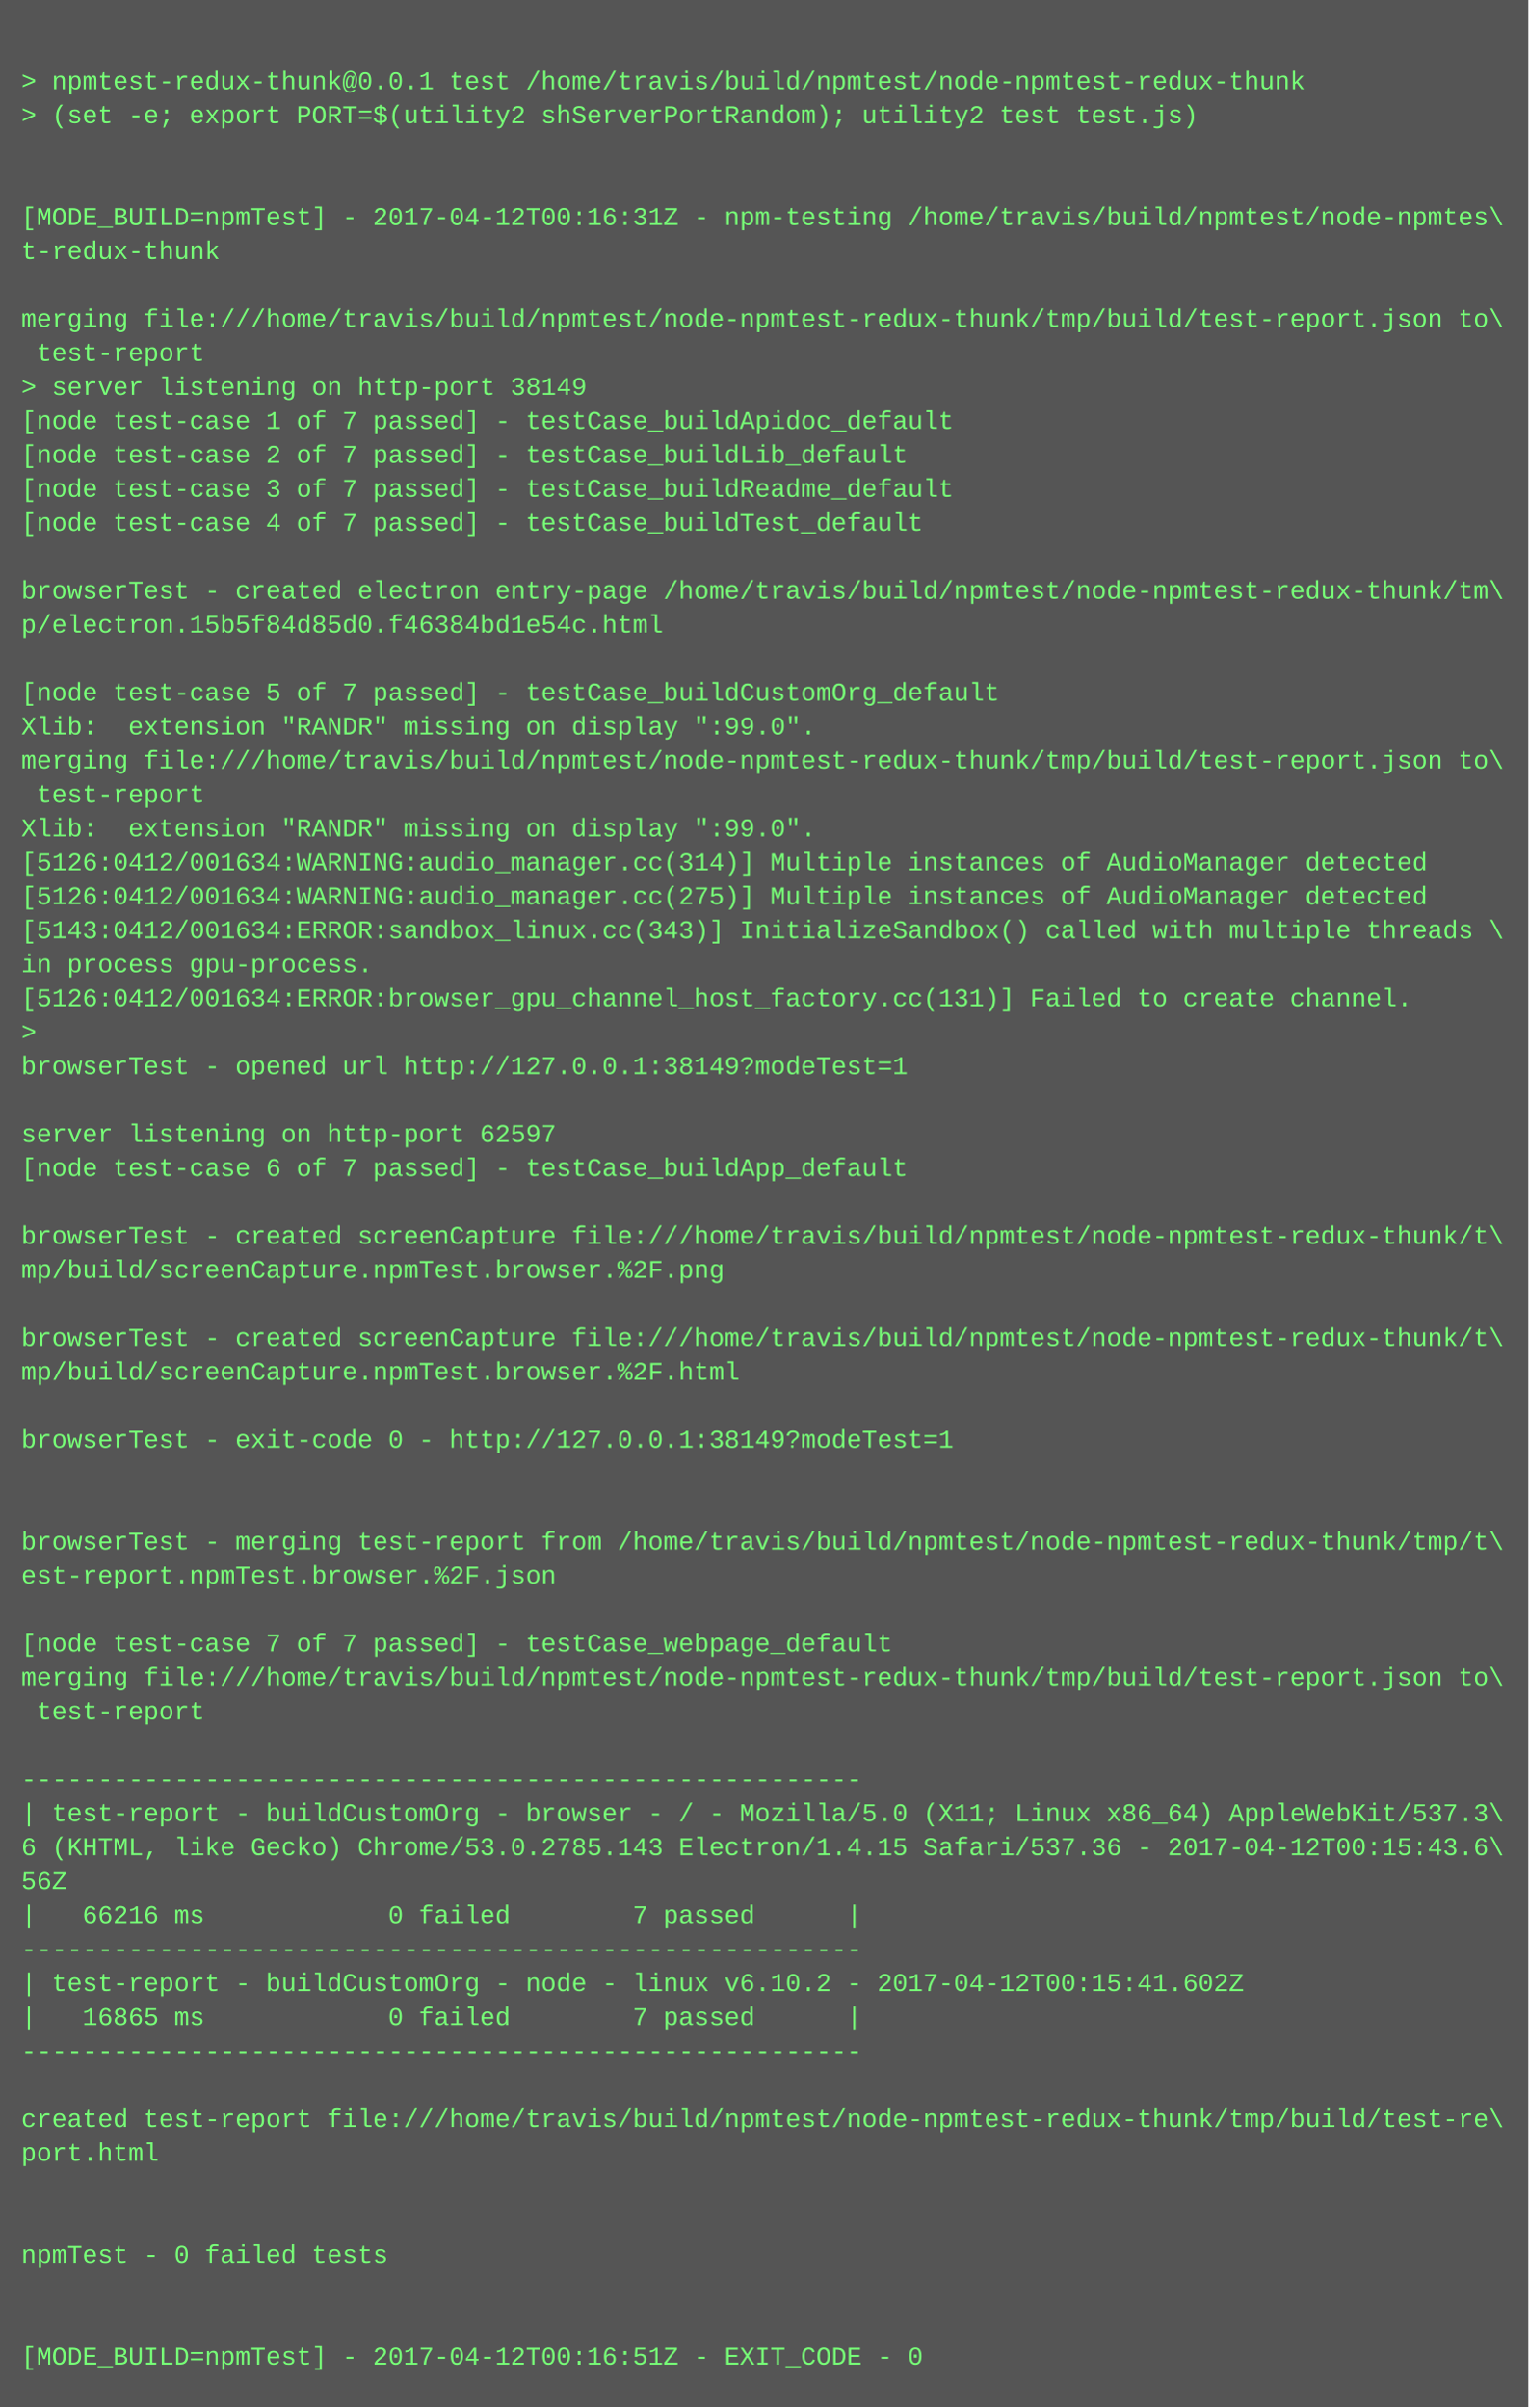
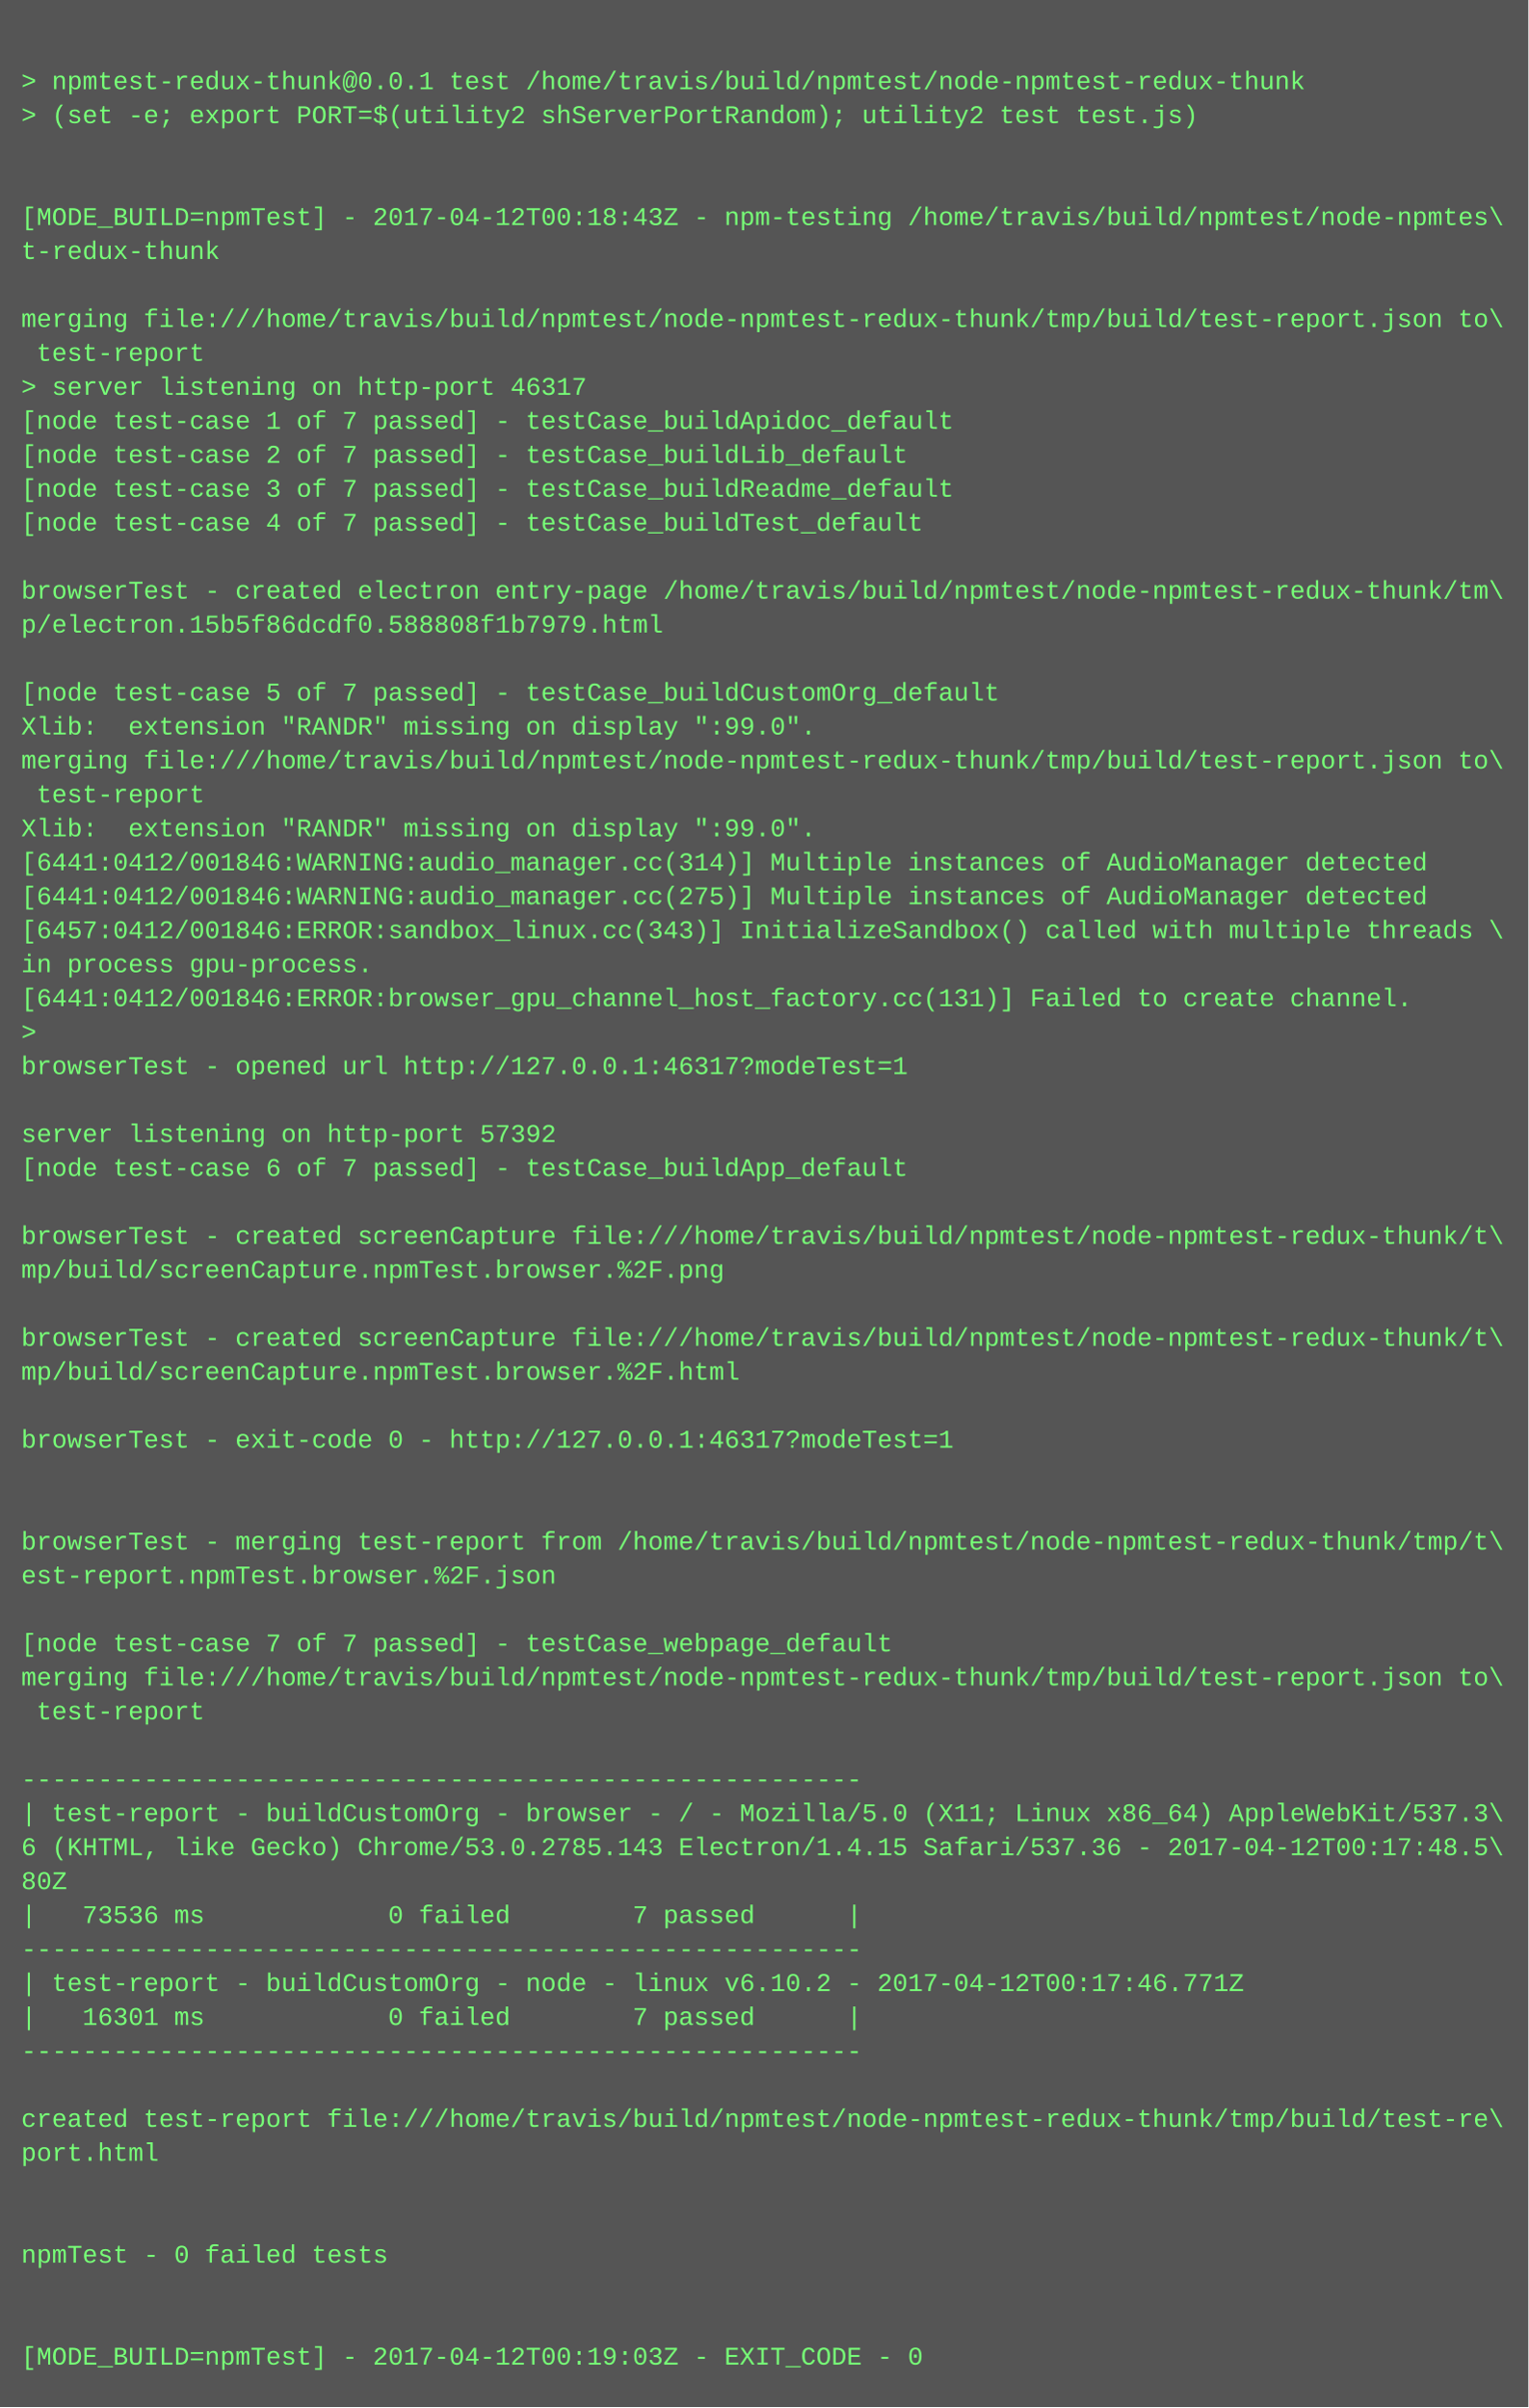
<svg xmlns="http://www.w3.org/2000/svg" height="1134" width="720">
  <rect height="1134" fill="#555" width="720" />
  <text fill="#7f7" font-family="Courier New" font-size="12" xml:space="preserve">
    <tspan x="10" y="26" />
    <tspan x="10" y="42">&gt; npmtest-redux-thunk@0.0.1 test /home/travis/build/npmtest/node-npmtest-redux-thunk</tspan>
    <tspan x="10" y="58">&gt; (set -e; export PORT=$(utility2 shServerPortRandom); utility2 test test.js)</tspan>
    <tspan x="10" y="74" />
    <tspan x="10" y="90" />
-     <tspan x="10" y="106">[MODE_BUILD=npmTest] - 2017-04-12T00:16:31Z - npm-testing /home/travis/build/npmtest/node-npmtes\</tspan>
+     <tspan x="10" y="106">[MODE_BUILD=npmTest] - 2017-04-12T00:18:43Z - npm-testing /home/travis/build/npmtest/node-npmtes\</tspan>
    <tspan x="10" y="122">t-redux-thunk</tspan>
    <tspan x="10" y="138" />
    <tspan x="10" y="154">merging file:///home/travis/build/npmtest/node-npmtest-redux-thunk/tmp/build/test-report.json to\</tspan>
    <tspan x="10" y="170"> test-report</tspan>
-     <tspan x="10" y="186">&gt; server listening on http-port 38149</tspan>
+     <tspan x="10" y="186">&gt; server listening on http-port 46317</tspan>
    <tspan x="10" y="202">[node test-case 1 of 7 passed] - testCase_buildApidoc_default</tspan>
    <tspan x="10" y="218">[node test-case 2 of 7 passed] - testCase_buildLib_default</tspan>
    <tspan x="10" y="234">[node test-case 3 of 7 passed] - testCase_buildReadme_default</tspan>
    <tspan x="10" y="250">[node test-case 4 of 7 passed] - testCase_buildTest_default</tspan>
    <tspan x="10" y="266" />
    <tspan x="10" y="282">browserTest - created electron entry-page /home/travis/build/npmtest/node-npmtest-redux-thunk/tm\</tspan>
-     <tspan x="10" y="298">p/electron.15b5f84d85d0.f46384bd1e54c.html</tspan>
+     <tspan x="10" y="298">p/electron.15b5f86dcdf0.588808f1b7979.html</tspan>
    <tspan x="10" y="314" />
    <tspan x="10" y="330">[node test-case 5 of 7 passed] - testCase_buildCustomOrg_default</tspan>
    <tspan x="10" y="346">Xlib:  extension "RANDR" missing on display ":99.0".</tspan>
    <tspan x="10" y="362">merging file:///home/travis/build/npmtest/node-npmtest-redux-thunk/tmp/build/test-report.json to\</tspan>
    <tspan x="10" y="378"> test-report</tspan>
    <tspan x="10" y="394">Xlib:  extension "RANDR" missing on display ":99.0".</tspan>
-     <tspan x="10" y="410">[5126:0412/001634:WARNING:audio_manager.cc(314)] Multiple instances of AudioManager detected</tspan>
-     <tspan x="10" y="426">[5126:0412/001634:WARNING:audio_manager.cc(275)] Multiple instances of AudioManager detected</tspan>
-     <tspan x="10" y="442">[5143:0412/001634:ERROR:sandbox_linux.cc(343)] InitializeSandbox() called with multiple threads \</tspan>
+     <tspan x="10" y="410">[6441:0412/001846:WARNING:audio_manager.cc(314)] Multiple instances of AudioManager detected</tspan>
+     <tspan x="10" y="426">[6441:0412/001846:WARNING:audio_manager.cc(275)] Multiple instances of AudioManager detected</tspan>
+     <tspan x="10" y="442">[6457:0412/001846:ERROR:sandbox_linux.cc(343)] InitializeSandbox() called with multiple threads \</tspan>
    <tspan x="10" y="458">in process gpu-process. </tspan>
-     <tspan x="10" y="474">[5126:0412/001634:ERROR:browser_gpu_channel_host_factory.cc(131)] Failed to create channel.</tspan>
+     <tspan x="10" y="474">[6441:0412/001846:ERROR:browser_gpu_channel_host_factory.cc(131)] Failed to create channel.</tspan>
    <tspan x="10" y="490">&gt; </tspan>
-     <tspan x="10" y="506">browserTest - opened url http://127.0.0.1:38149?modeTest=1</tspan>
+     <tspan x="10" y="506">browserTest - opened url http://127.0.0.1:46317?modeTest=1</tspan>
    <tspan x="10" y="522" />
-     <tspan x="10" y="538">server listening on http-port 62597</tspan>
+     <tspan x="10" y="538">server listening on http-port 57392</tspan>
    <tspan x="10" y="554">[node test-case 6 of 7 passed] - testCase_buildApp_default</tspan>
    <tspan x="10" y="570" />
    <tspan x="10" y="586">browserTest - created screenCapture file:///home/travis/build/npmtest/node-npmtest-redux-thunk/t\</tspan>
    <tspan x="10" y="602">mp/build/screenCapture.npmTest.browser.%2F.png</tspan>
    <tspan x="10" y="618" />
    <tspan x="10" y="634">browserTest - created screenCapture file:///home/travis/build/npmtest/node-npmtest-redux-thunk/t\</tspan>
    <tspan x="10" y="650">mp/build/screenCapture.npmTest.browser.%2F.html</tspan>
    <tspan x="10" y="666" />
-     <tspan x="10" y="682">browserTest - exit-code 0 - http://127.0.0.1:38149?modeTest=1</tspan>
+     <tspan x="10" y="682">browserTest - exit-code 0 - http://127.0.0.1:46317?modeTest=1</tspan>
    <tspan x="10" y="698" />
    <tspan x="10" y="714" />
    <tspan x="10" y="730">browserTest - merging test-report from /home/travis/build/npmtest/node-npmtest-redux-thunk/tmp/t\</tspan>
    <tspan x="10" y="746">est-report.npmTest.browser.%2F.json</tspan>
    <tspan x="10" y="762" />
    <tspan x="10" y="778">[node test-case 7 of 7 passed] - testCase_webpage_default</tspan>
    <tspan x="10" y="794">merging file:///home/travis/build/npmtest/node-npmtest-redux-thunk/tmp/build/test-report.json to\</tspan>
    <tspan x="10" y="810"> test-report</tspan>
    <tspan x="10" y="826" />
    <tspan x="10" y="842">-------------------------------------------------------</tspan>
    <tspan x="10" y="858">| test-report - buildCustomOrg - browser - / - Mozilla/5.0 (X11; Linux x86_64) AppleWebKit/537.3\</tspan>
-     <tspan x="10" y="874">6 (KHTML, like Gecko) Chrome/53.0.2785.143 Electron/1.4.15 Safari/537.36 - 2017-04-12T00:15:43.6\</tspan>
-     <tspan x="10" y="890">56Z</tspan>
-     <tspan x="10" y="906">|   66216 ms            0 failed        7 passed      |</tspan>
+     <tspan x="10" y="874">6 (KHTML, like Gecko) Chrome/53.0.2785.143 Electron/1.4.15 Safari/537.36 - 2017-04-12T00:17:48.5\</tspan>
+     <tspan x="10" y="890">80Z</tspan>
+     <tspan x="10" y="906">|   73536 ms            0 failed        7 passed      |</tspan>
    <tspan x="10" y="922">-------------------------------------------------------</tspan>
-     <tspan x="10" y="938">| test-report - buildCustomOrg - node - linux v6.10.2 - 2017-04-12T00:15:41.602Z</tspan>
-     <tspan x="10" y="954">|   16865 ms            0 failed        7 passed      |</tspan>
+     <tspan x="10" y="938">| test-report - buildCustomOrg - node - linux v6.10.2 - 2017-04-12T00:17:46.771Z</tspan>
+     <tspan x="10" y="954">|   16301 ms            0 failed        7 passed      |</tspan>
    <tspan x="10" y="970">-------------------------------------------------------</tspan>
    <tspan x="10" y="986" />
    <tspan x="10" y="1002">created test-report file:///home/travis/build/npmtest/node-npmtest-redux-thunk/tmp/build/test-re\</tspan>
    <tspan x="10" y="1018">port.html</tspan>
    <tspan x="10" y="1034" />
    <tspan x="10" y="1050" />
    <tspan x="10" y="1066">npmTest - 0 failed tests</tspan>
    <tspan x="10" y="1082" />
    <tspan x="10" y="1098" />
-     <tspan x="10" y="1114">[MODE_BUILD=npmTest] - 2017-04-12T00:16:51Z - EXIT_CODE - 0</tspan>
+     <tspan x="10" y="1114">[MODE_BUILD=npmTest] - 2017-04-12T00:19:03Z - EXIT_CODE - 0</tspan>
  </text>
</svg>
